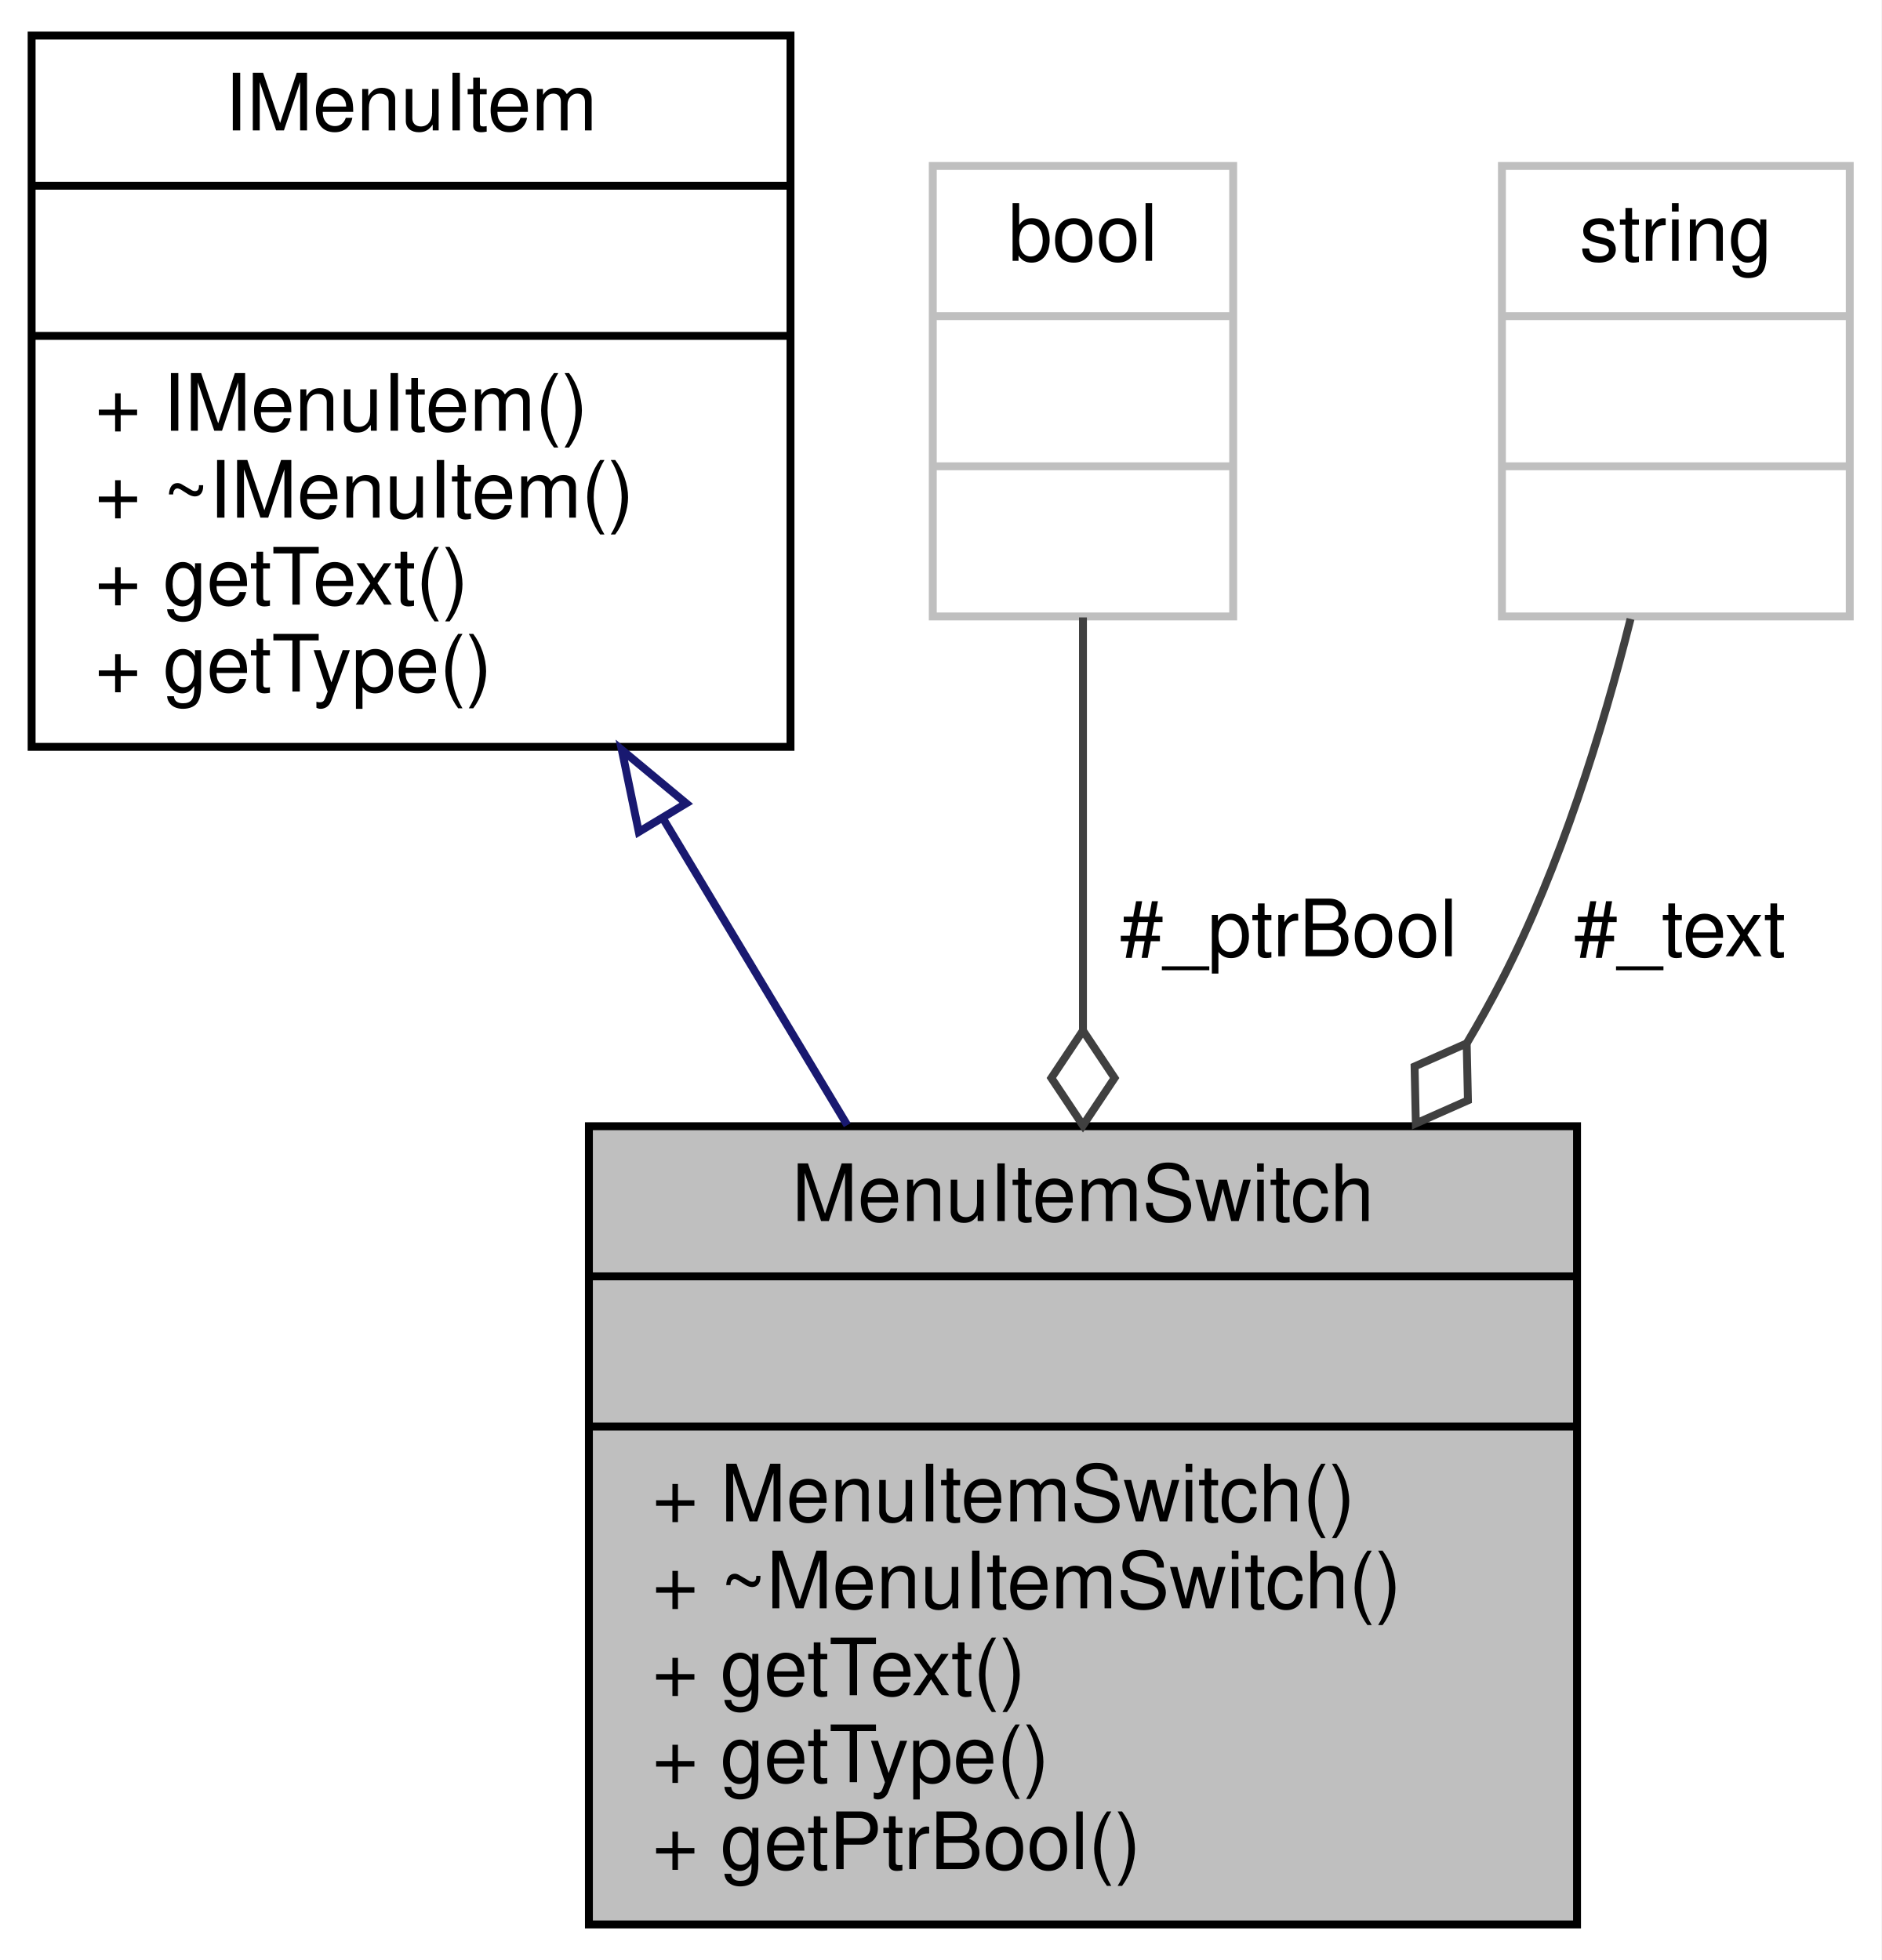
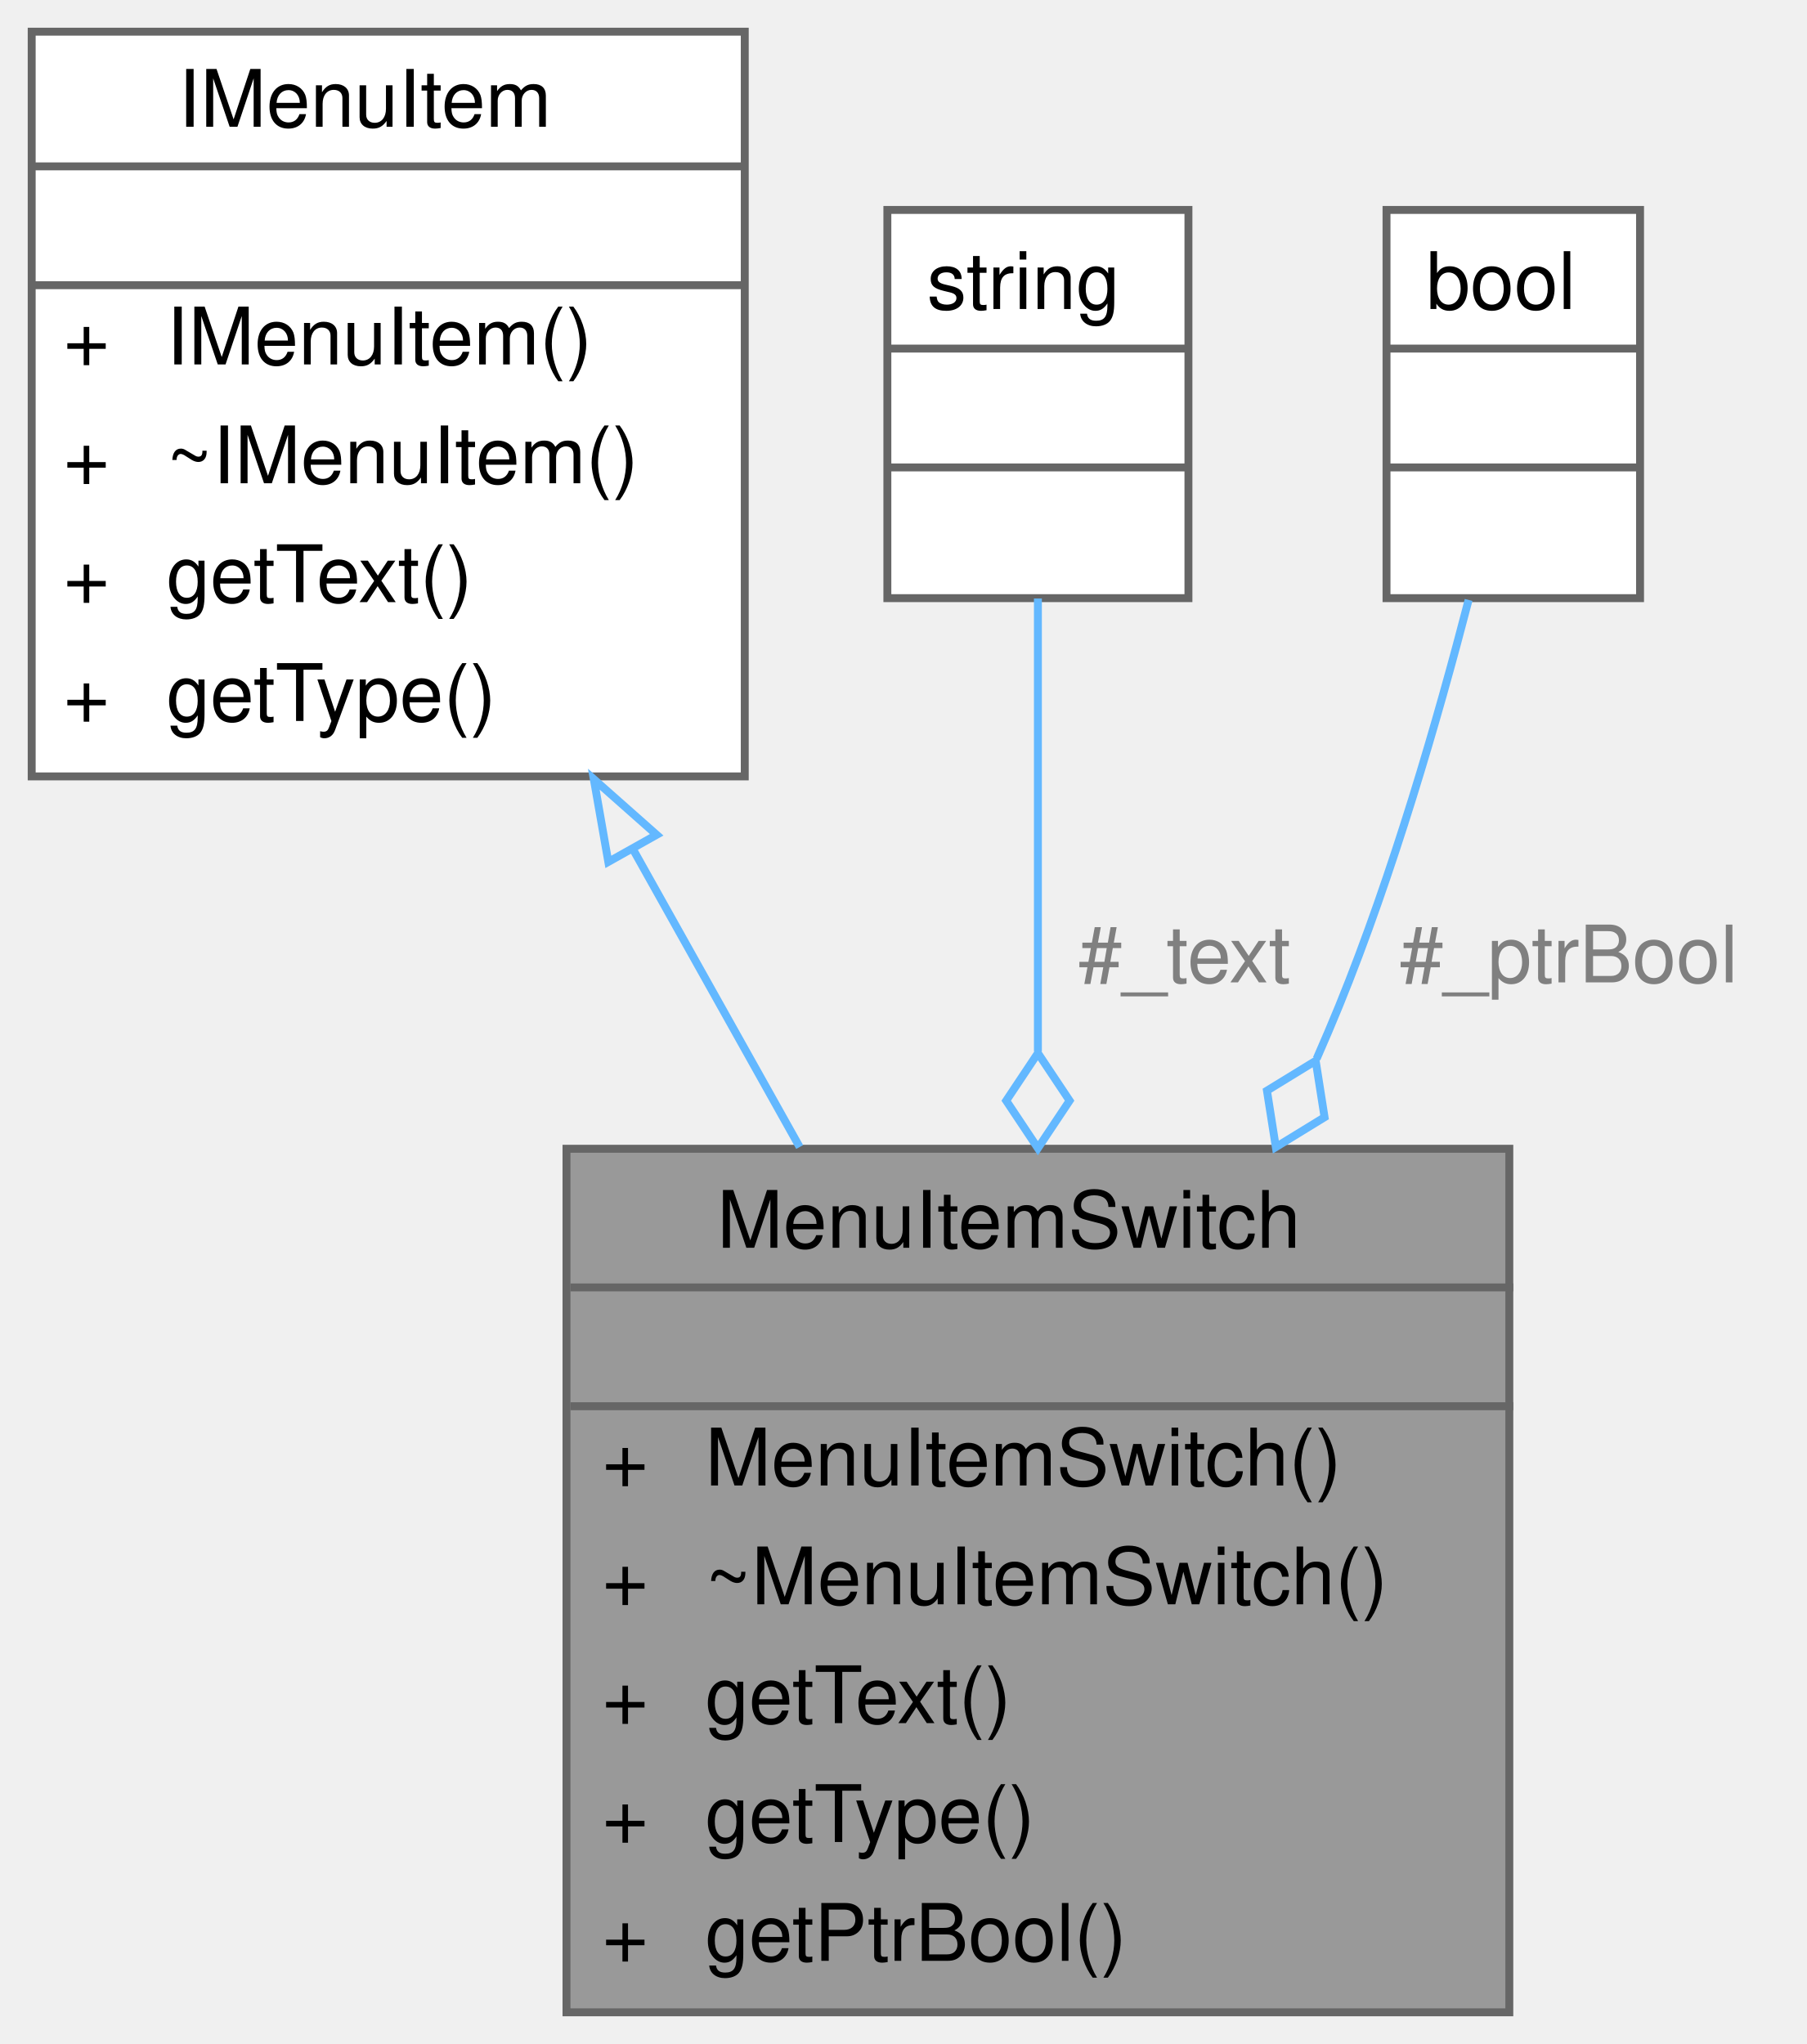
- <svg xmlns="http://www.w3.org/2000/svg" xmlns:xlink="http://www.w3.org/1999/xlink" width="238pt" height="248pt" viewBox="0.00 0.00 238.00 248.00">
-   <g id="graph0" class="graph" transform="scale(1 1) rotate(0) translate(4 244)">
-     <polygon fill="white" stroke="transparent" points="-4,4 -4,-244 234,-244 234,4 -4,4" />
-     <g id="node1" class="node">
-       <g id="a_node1">
+ <svg xmlns="http://www.w3.org/2000/svg" xmlns:xlink="http://www.w3.org/1999/xlink" width="228pt" height="258pt" viewBox="0.00 0.00 228.00 258.00">
+   <g id="graph0" class="graph" transform="scale(1 1) rotate(0) translate(4 254)">
+     <g id="Node000001" class="node">
+       <g id="a_Node000001">
        <a xlink:title="menu item to show and change boolean variables">
-           <polygon fill="#bfbfbf" stroke="black" points="70.5,-0.5 70.5,-101.5 195.5,-101.5 195.5,-0.5 70.5,-0.5" />
-           <text text-anchor="middle" x="133" y="-89.5" font-family="Helvetica,sans-Serif" font-size="10.00">MenuItemSwitch</text>
-           <polyline fill="none" stroke="black" points="70.5,-82.5 195.5,-82.5 " />
-           <text text-anchor="middle" x="133" y="-70.5" font-family="Helvetica,sans-Serif" font-size="10.00"> </text>
-           <polyline fill="none" stroke="black" points="70.5,-63.5 195.5,-63.5 " />
-           <text text-anchor="start" x="78.5" y="-51.5" font-family="Helvetica,sans-Serif" font-size="10.00">+ MenuItemSwitch()</text>
-           <text text-anchor="start" x="78.5" y="-40.5" font-family="Helvetica,sans-Serif" font-size="10.00">+ ~MenuItemSwitch()</text>
-           <text text-anchor="start" x="78.5" y="-29.5" font-family="Helvetica,sans-Serif" font-size="10.00">+ getText()</text>
-           <text text-anchor="start" x="78.5" y="-18.5" font-family="Helvetica,sans-Serif" font-size="10.00">+ getType()</text>
-           <text text-anchor="start" x="78.5" y="-7.5" font-family="Helvetica,sans-Serif" font-size="10.00">+ getPtrBool()</text>
+           <polygon fill="#999999" stroke="transparent" points="186.5,-109 67.5,-109 67.5,0 186.5,0 186.5,-109" />
+           <text text-anchor="start" x="86.5" y="-96.5" font-family="Helvetica,sans-Serif" font-size="10.00">MenuItemSwitch</text>
+           <text text-anchor="start" x="125.5" y="-81.5" font-family="Helvetica,sans-Serif" font-size="10.00"> </text>
+           <text text-anchor="start" x="72" y="-66.5" font-family="Helvetica,sans-Serif" font-size="10.00">+</text>
+           <text text-anchor="start" x="85" y="-66.5" font-family="Helvetica,sans-Serif" font-size="10.00">MenuItemSwitch()</text>
+           <text text-anchor="start" x="72" y="-51.5" font-family="Helvetica,sans-Serif" font-size="10.00">+</text>
+           <text text-anchor="start" x="85" y="-51.5" font-family="Helvetica,sans-Serif" font-size="10.00">~MenuItemSwitch()</text>
+           <text text-anchor="start" x="72" y="-36.5" font-family="Helvetica,sans-Serif" font-size="10.00">+</text>
+           <text text-anchor="start" x="85" y="-36.5" font-family="Helvetica,sans-Serif" font-size="10.00">getText()</text>
+           <text text-anchor="start" x="72" y="-21.5" font-family="Helvetica,sans-Serif" font-size="10.00">+</text>
+           <text text-anchor="start" x="85" y="-21.5" font-family="Helvetica,sans-Serif" font-size="10.00">getType()</text>
+           <text text-anchor="start" x="72" y="-6.5" font-family="Helvetica,sans-Serif" font-size="10.00">+</text>
+           <text text-anchor="start" x="85" y="-6.5" font-family="Helvetica,sans-Serif" font-size="10.00">getPtrBool()</text>
+           <polygon fill="#666666" stroke="#666666" points="68,-91.5 68,-91.5 187,-91.5 187,-91.5 68,-91.5" />
+           <polygon fill="#666666" stroke="#666666" points="68,-76.5 68,-76.5 187,-76.5 187,-76.5 68,-76.5" />
+           <polygon fill="none" stroke="#666666" points="67.5,0 67.5,-109 186.5,-109 186.5,0 67.5,0" />
        </a>
      </g>
    </g>
-     <g id="node2" class="node">
-       <g id="a_node2">
+     <g id="Node000002" class="node">
+       <g id="a_Node000002">
        <a xlink:href="classIMenuItem.xhtml" target="_top" xlink:title="interface for all menu items">
-           <polygon fill="white" stroke="black" points="0,-149.5 0,-239.5 96,-239.5 96,-149.5 0,-149.5" />
-           <text text-anchor="middle" x="48" y="-227.5" font-family="Helvetica,sans-Serif" font-size="10.00">IMenuItem</text>
-           <polyline fill="none" stroke="black" points="0,-220.5 96,-220.5 " />
-           <text text-anchor="middle" x="48" y="-208.5" font-family="Helvetica,sans-Serif" font-size="10.00"> </text>
-           <polyline fill="none" stroke="black" points="0,-201.5 96,-201.5 " />
-           <text text-anchor="start" x="8" y="-189.5" font-family="Helvetica,sans-Serif" font-size="10.00">+ IMenuItem()</text>
-           <text text-anchor="start" x="8" y="-178.5" font-family="Helvetica,sans-Serif" font-size="10.00">+ ~IMenuItem()</text>
-           <text text-anchor="start" x="8" y="-167.5" font-family="Helvetica,sans-Serif" font-size="10.00">+ getText()</text>
-           <text text-anchor="start" x="8" y="-156.5" font-family="Helvetica,sans-Serif" font-size="10.00">+ getType()</text>
+           <polygon fill="white" stroke="transparent" points="90,-250 0,-250 0,-156 90,-156 90,-250" />
+           <text text-anchor="start" x="18.5" y="-238" font-family="Helvetica,sans-Serif" font-size="10.00">IMenuItem</text>
+           <text text-anchor="start" x="43" y="-223" font-family="Helvetica,sans-Serif" font-size="10.00"> </text>
+           <text text-anchor="start" x="4" y="-208" font-family="Helvetica,sans-Serif" font-size="10.00">+</text>
+           <text text-anchor="start" x="17" y="-208" font-family="Helvetica,sans-Serif" font-size="10.00">IMenuItem()</text>
+           <text text-anchor="start" x="4" y="-193" font-family="Helvetica,sans-Serif" font-size="10.00">+</text>
+           <text text-anchor="start" x="17" y="-193" font-family="Helvetica,sans-Serif" font-size="10.00">~IMenuItem()</text>
+           <text text-anchor="start" x="4" y="-178" font-family="Helvetica,sans-Serif" font-size="10.00">+</text>
+           <text text-anchor="start" x="17" y="-178" font-family="Helvetica,sans-Serif" font-size="10.00">getText()</text>
+           <text text-anchor="start" x="4" y="-163" font-family="Helvetica,sans-Serif" font-size="10.00">+</text>
+           <text text-anchor="start" x="17" y="-163" font-family="Helvetica,sans-Serif" font-size="10.00">getType()</text>
+           <polygon fill="#666666" stroke="#666666" points="0,-233 0,-233 90,-233 90,-233 0,-233" />
+           <polygon fill="#666666" stroke="#666666" points="0,-218 0,-218 90,-218 90,-218 0,-218" />
+           <polygon fill="none" stroke="#666666" points="0,-156 0,-250 90,-250 90,-156 0,-156" />
        </a>
      </g>
    </g>
-     <g id="edge1" class="edge">
-       <path fill="none" stroke="midnightblue" d="M79.86,-140.46C87.5,-127.74 95.63,-114.2 103.18,-101.64" />
-       <polygon fill="none" stroke="midnightblue" points="76.81,-138.74 74.66,-149.12 82.81,-142.35 76.81,-138.74" />
-     </g>
-     <g id="node3" class="node">
-       <g id="a_node3">
+     <g id="edge1_Node000001_Node000002" class="edge">
+       <g id="a_edge1_Node000001_Node000002">
        <a xlink:title=" ">
-           <polygon fill="white" stroke="#bfbfbf" points="114,-166 114,-223 152,-223 152,-166 114,-166" />
-           <text text-anchor="middle" x="133" y="-211" font-family="Helvetica,sans-Serif" font-size="10.00">bool</text>
-           <polyline fill="none" stroke="#bfbfbf" points="114,-204 152,-204 " />
-           <text text-anchor="middle" x="133" y="-192" font-family="Helvetica,sans-Serif" font-size="10.00"> </text>
-           <polyline fill="none" stroke="#bfbfbf" points="114,-185 152,-185 " />
-           <text text-anchor="middle" x="133" y="-173" font-family="Helvetica,sans-Serif" font-size="10.00"> </text>
+           <path fill="none" stroke="#63b8ff" d="M75.88,-146.83C82.77,-134.52 90.07,-121.47 96.93,-109.22" />
+           <polygon fill="none" stroke="#63b8ff" points="72.78,-145.21 70.95,-155.65 78.88,-148.63 72.78,-145.21" />
        </a>
      </g>
    </g>
-     <g id="edge2" class="edge">
-       <path fill="none" stroke="#404040" d="M133,-165.88C133,-150.98 133,-131.94 133,-113.72" />
-       <polygon fill="none" stroke="#404040" points="133,-113.6 129,-107.6 133,-101.6 137,-107.6 133,-113.6" />
-       <text text-anchor="middle" x="159" y="-123" font-family="Helvetica,sans-Serif" font-size="10.00"> #_ptrBool</text>
-     </g>
-     <g id="node4" class="node">
-       <g id="a_node4">
+     <g id="Node000003" class="node">
+       <g id="a_Node000003">
        <a xlink:title=" ">
-           <polygon fill="white" stroke="#bfbfbf" points="186,-166 186,-223 230,-223 230,-166 186,-166" />
-           <text text-anchor="middle" x="208" y="-211" font-family="Helvetica,sans-Serif" font-size="10.00">string</text>
-           <polyline fill="none" stroke="#bfbfbf" points="186,-204 230,-204 " />
-           <text text-anchor="middle" x="208" y="-192" font-family="Helvetica,sans-Serif" font-size="10.00"> </text>
-           <polyline fill="none" stroke="#bfbfbf" points="186,-185 230,-185 " />
-           <text text-anchor="middle" x="208" y="-173" font-family="Helvetica,sans-Serif" font-size="10.00"> </text>
+           <polygon fill="white" stroke="transparent" points="146,-227.5 108,-227.5 108,-178.5 146,-178.5 146,-227.5" />
+           <text text-anchor="start" x="113" y="-215" font-family="Helvetica,sans-Serif" font-size="10.00">string</text>
+           <text text-anchor="start" x="125" y="-200" font-family="Helvetica,sans-Serif" font-size="10.00"> </text>
+           <text text-anchor="start" x="125" y="-185" font-family="Helvetica,sans-Serif" font-size="10.00"> </text>
+           <polygon fill="#666666" stroke="#666666" points="108,-210 108,-210 146,-210 146,-210 108,-210" />
+           <polygon fill="#666666" stroke="#666666" points="108,-195 108,-195 146,-195 146,-195 108,-195" />
+           <polygon fill="none" stroke="#666666" points="108,-178.5 108,-227.5 146,-227.5 146,-178.5 108,-178.5" />
        </a>
      </g>
    </g>
-     <g id="edge3" class="edge">
-       <path fill="none" stroke="#404040" d="M202.27,-165.69C198.71,-151.53 193.39,-134.32 186,-120 184.62,-117.32 183.13,-114.65 181.55,-111.99" />
-       <polygon fill="none" stroke="#404040" points="181.54,-111.98 174.95,-109.06 175.11,-101.85 181.7,-104.77 181.54,-111.98" />
-       <text text-anchor="middle" x="208.5" y="-123" font-family="Helvetica,sans-Serif" font-size="10.00"> #_text</text>
+     <g id="edge2_Node000001_Node000003" class="edge">
+       <g id="a_edge2_Node000001_Node000003">
+         <a xlink:title=" ">
+           <path fill="none" stroke="#63b8ff" d="M127,-178.46C127,-162.92 127,-141.71 127,-121.29" />
+           <polygon fill="none" stroke="#63b8ff" points="127,-121.07 123,-115.07 127,-109.07 131,-115.07 127,-121.07" />
+         </a>
+       </g>
+       <text text-anchor="middle" x="145.5" y="-130" font-family="Helvetica,sans-Serif" font-size="10.00" fill="grey"> #_text</text>
+     </g>
+     <g id="Node000004" class="node">
+       <g id="a_Node000004">
+         <a xlink:title=" ">
+           <polygon fill="white" stroke="transparent" points="203,-227.5 171,-227.5 171,-178.5 203,-178.5 203,-227.5" />
+           <text text-anchor="start" x="176" y="-215" font-family="Helvetica,sans-Serif" font-size="10.00">bool</text>
+           <text text-anchor="start" x="185" y="-200" font-family="Helvetica,sans-Serif" font-size="10.00"> </text>
+           <text text-anchor="start" x="185" y="-185" font-family="Helvetica,sans-Serif" font-size="10.00"> </text>
+           <polygon fill="#666666" stroke="#666666" points="171,-210 171,-210 203,-210 203,-210 171,-210" />
+           <polygon fill="#666666" stroke="#666666" points="171,-195 171,-195 203,-195 203,-195 171,-195" />
+           <polygon fill="none" stroke="#666666" points="171,-178.5 171,-227.5 203,-227.5 203,-178.5 171,-178.5" />
+         </a>
+       </g>
+     </g>
+     <g id="edge3_Node000001_Node000004" class="edge">
+       <g id="a_edge3_Node000001_Node000004">
+         <a xlink:title=" ">
+           <path fill="none" stroke="#63b8ff" d="M181.36,-178.27C177.48,-163.3 171.81,-143.71 165,-127 164.1,-124.8 163.16,-122.59 162.18,-120.36" />
+           <polygon fill="none" stroke="#63b8ff" points="162.06,-120.1 155.91,-116.33 157.03,-109.21 163.18,-112.98 162.06,-120.1" />
+         </a>
+       </g>
+       <text text-anchor="middle" x="194" y="-130" font-family="Helvetica,sans-Serif" font-size="10.00" fill="grey"> #_ptrBool</text>
    </g>
  </g>
</svg>
